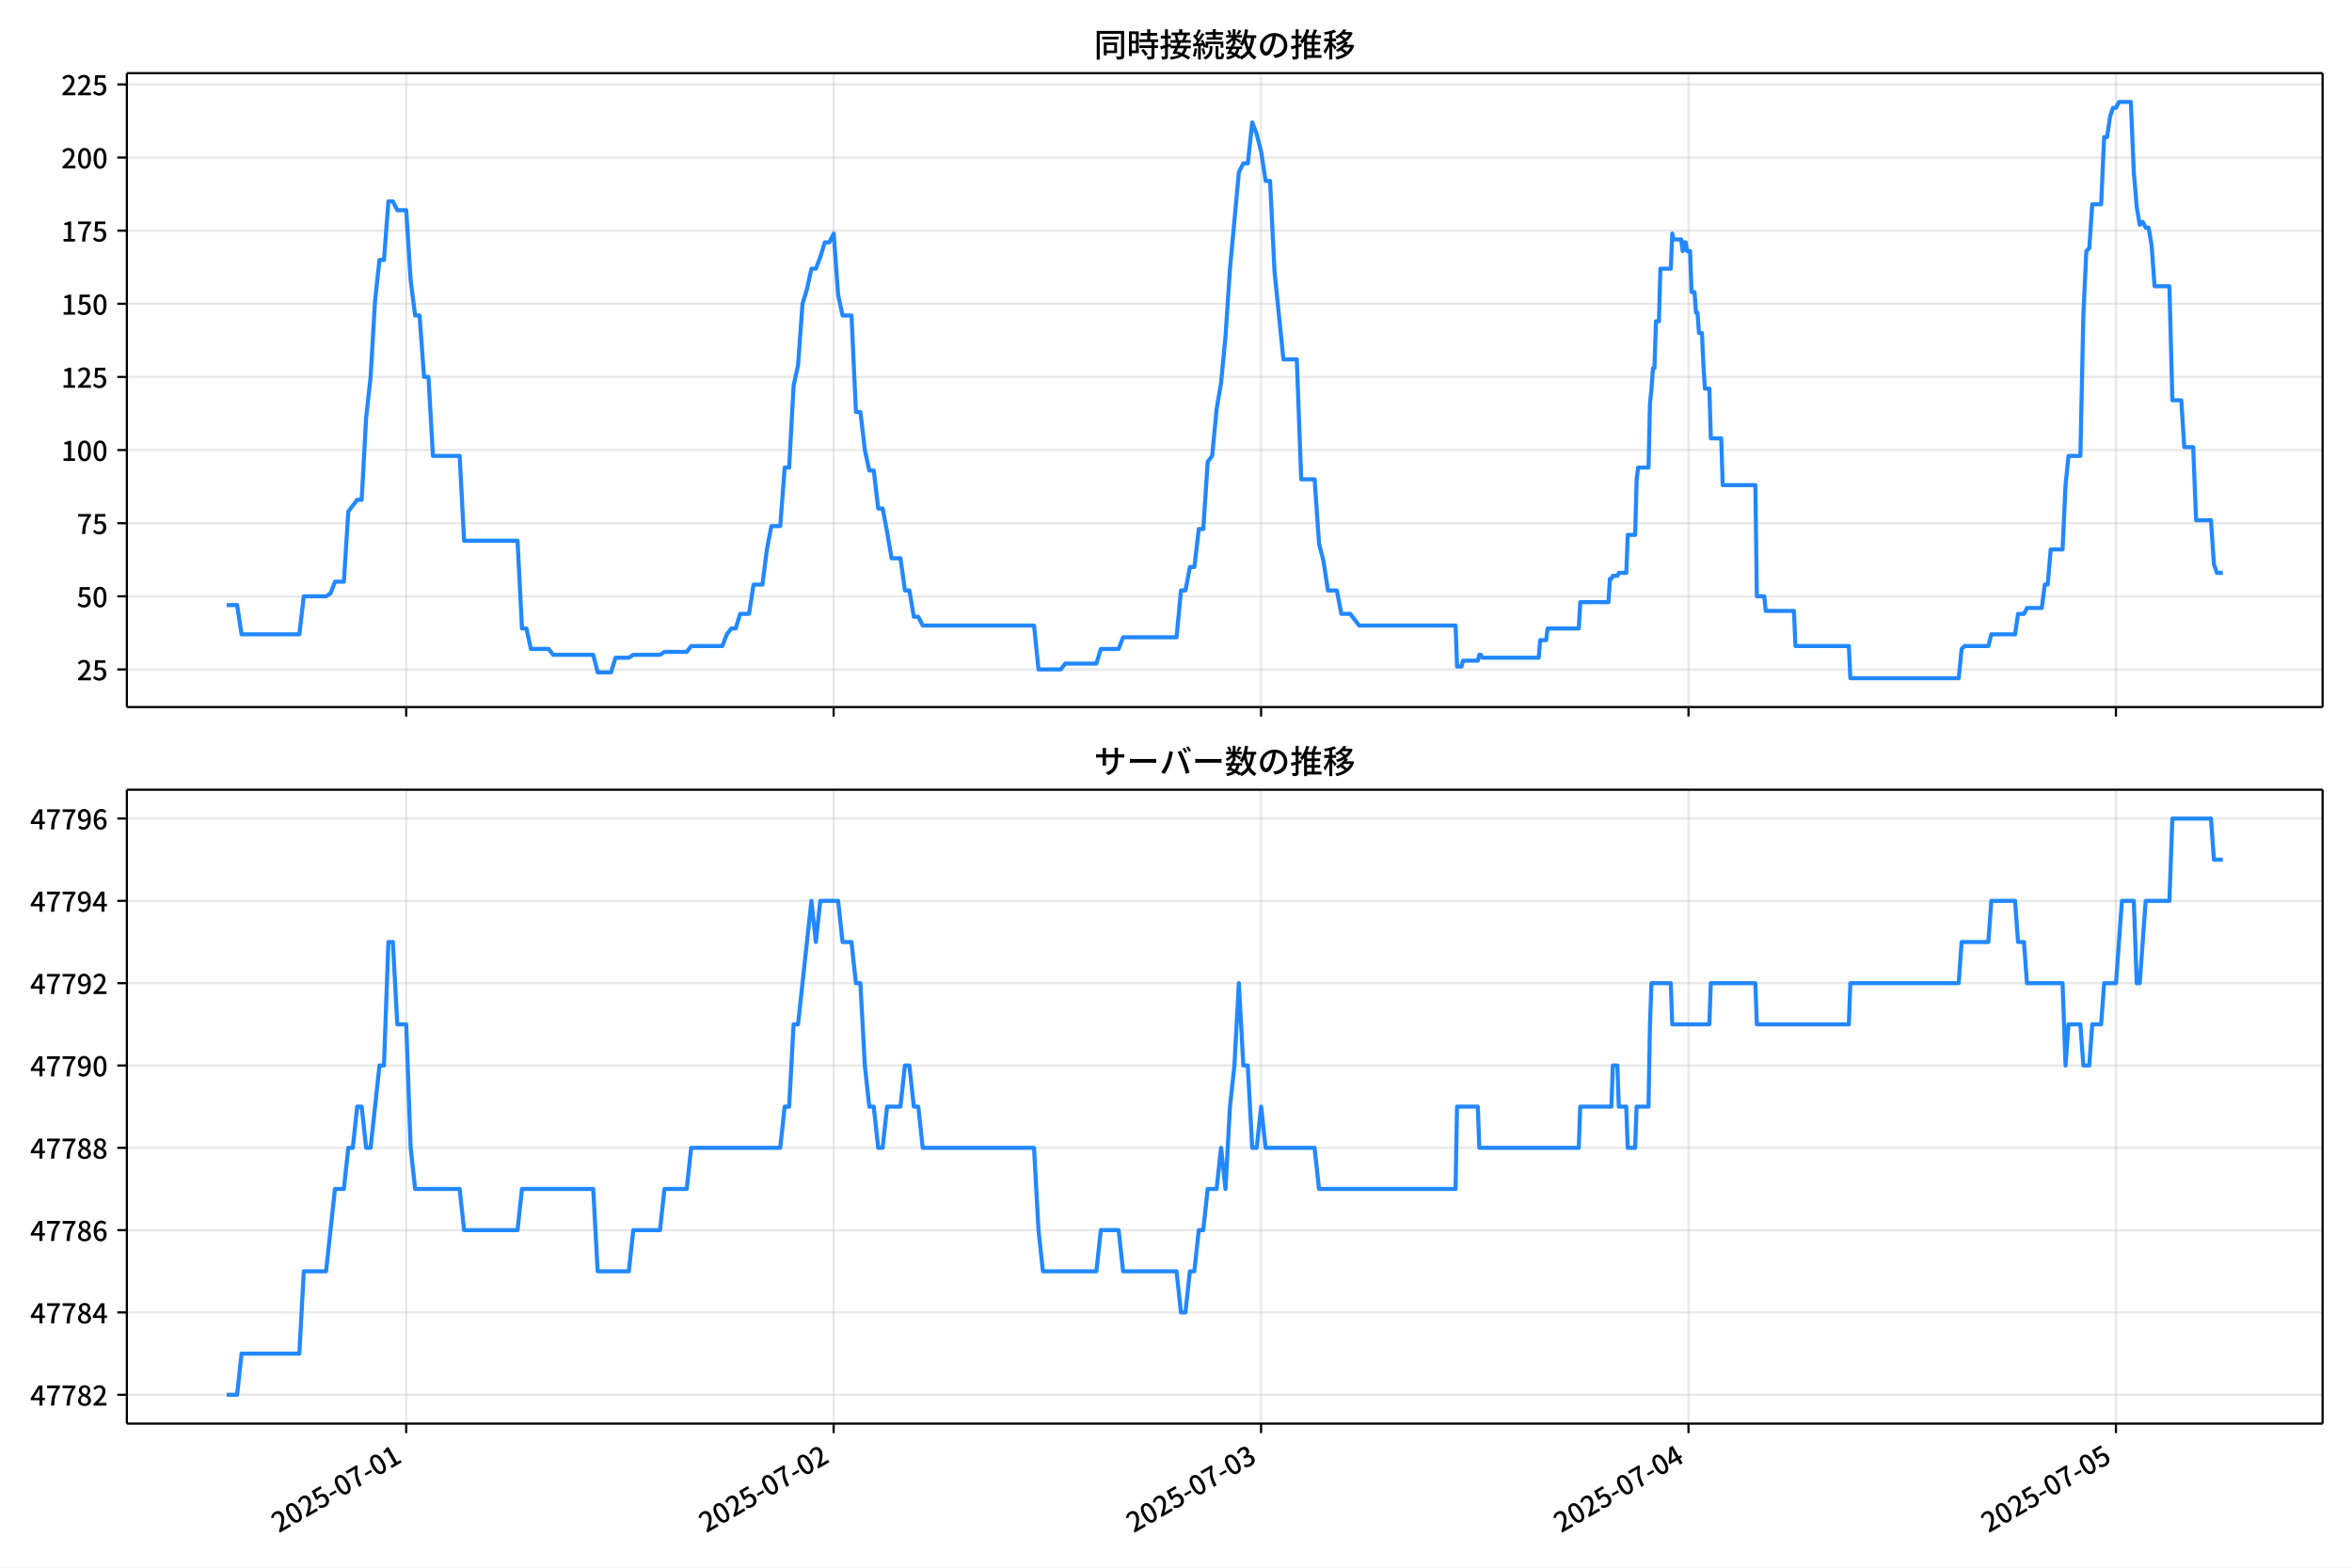
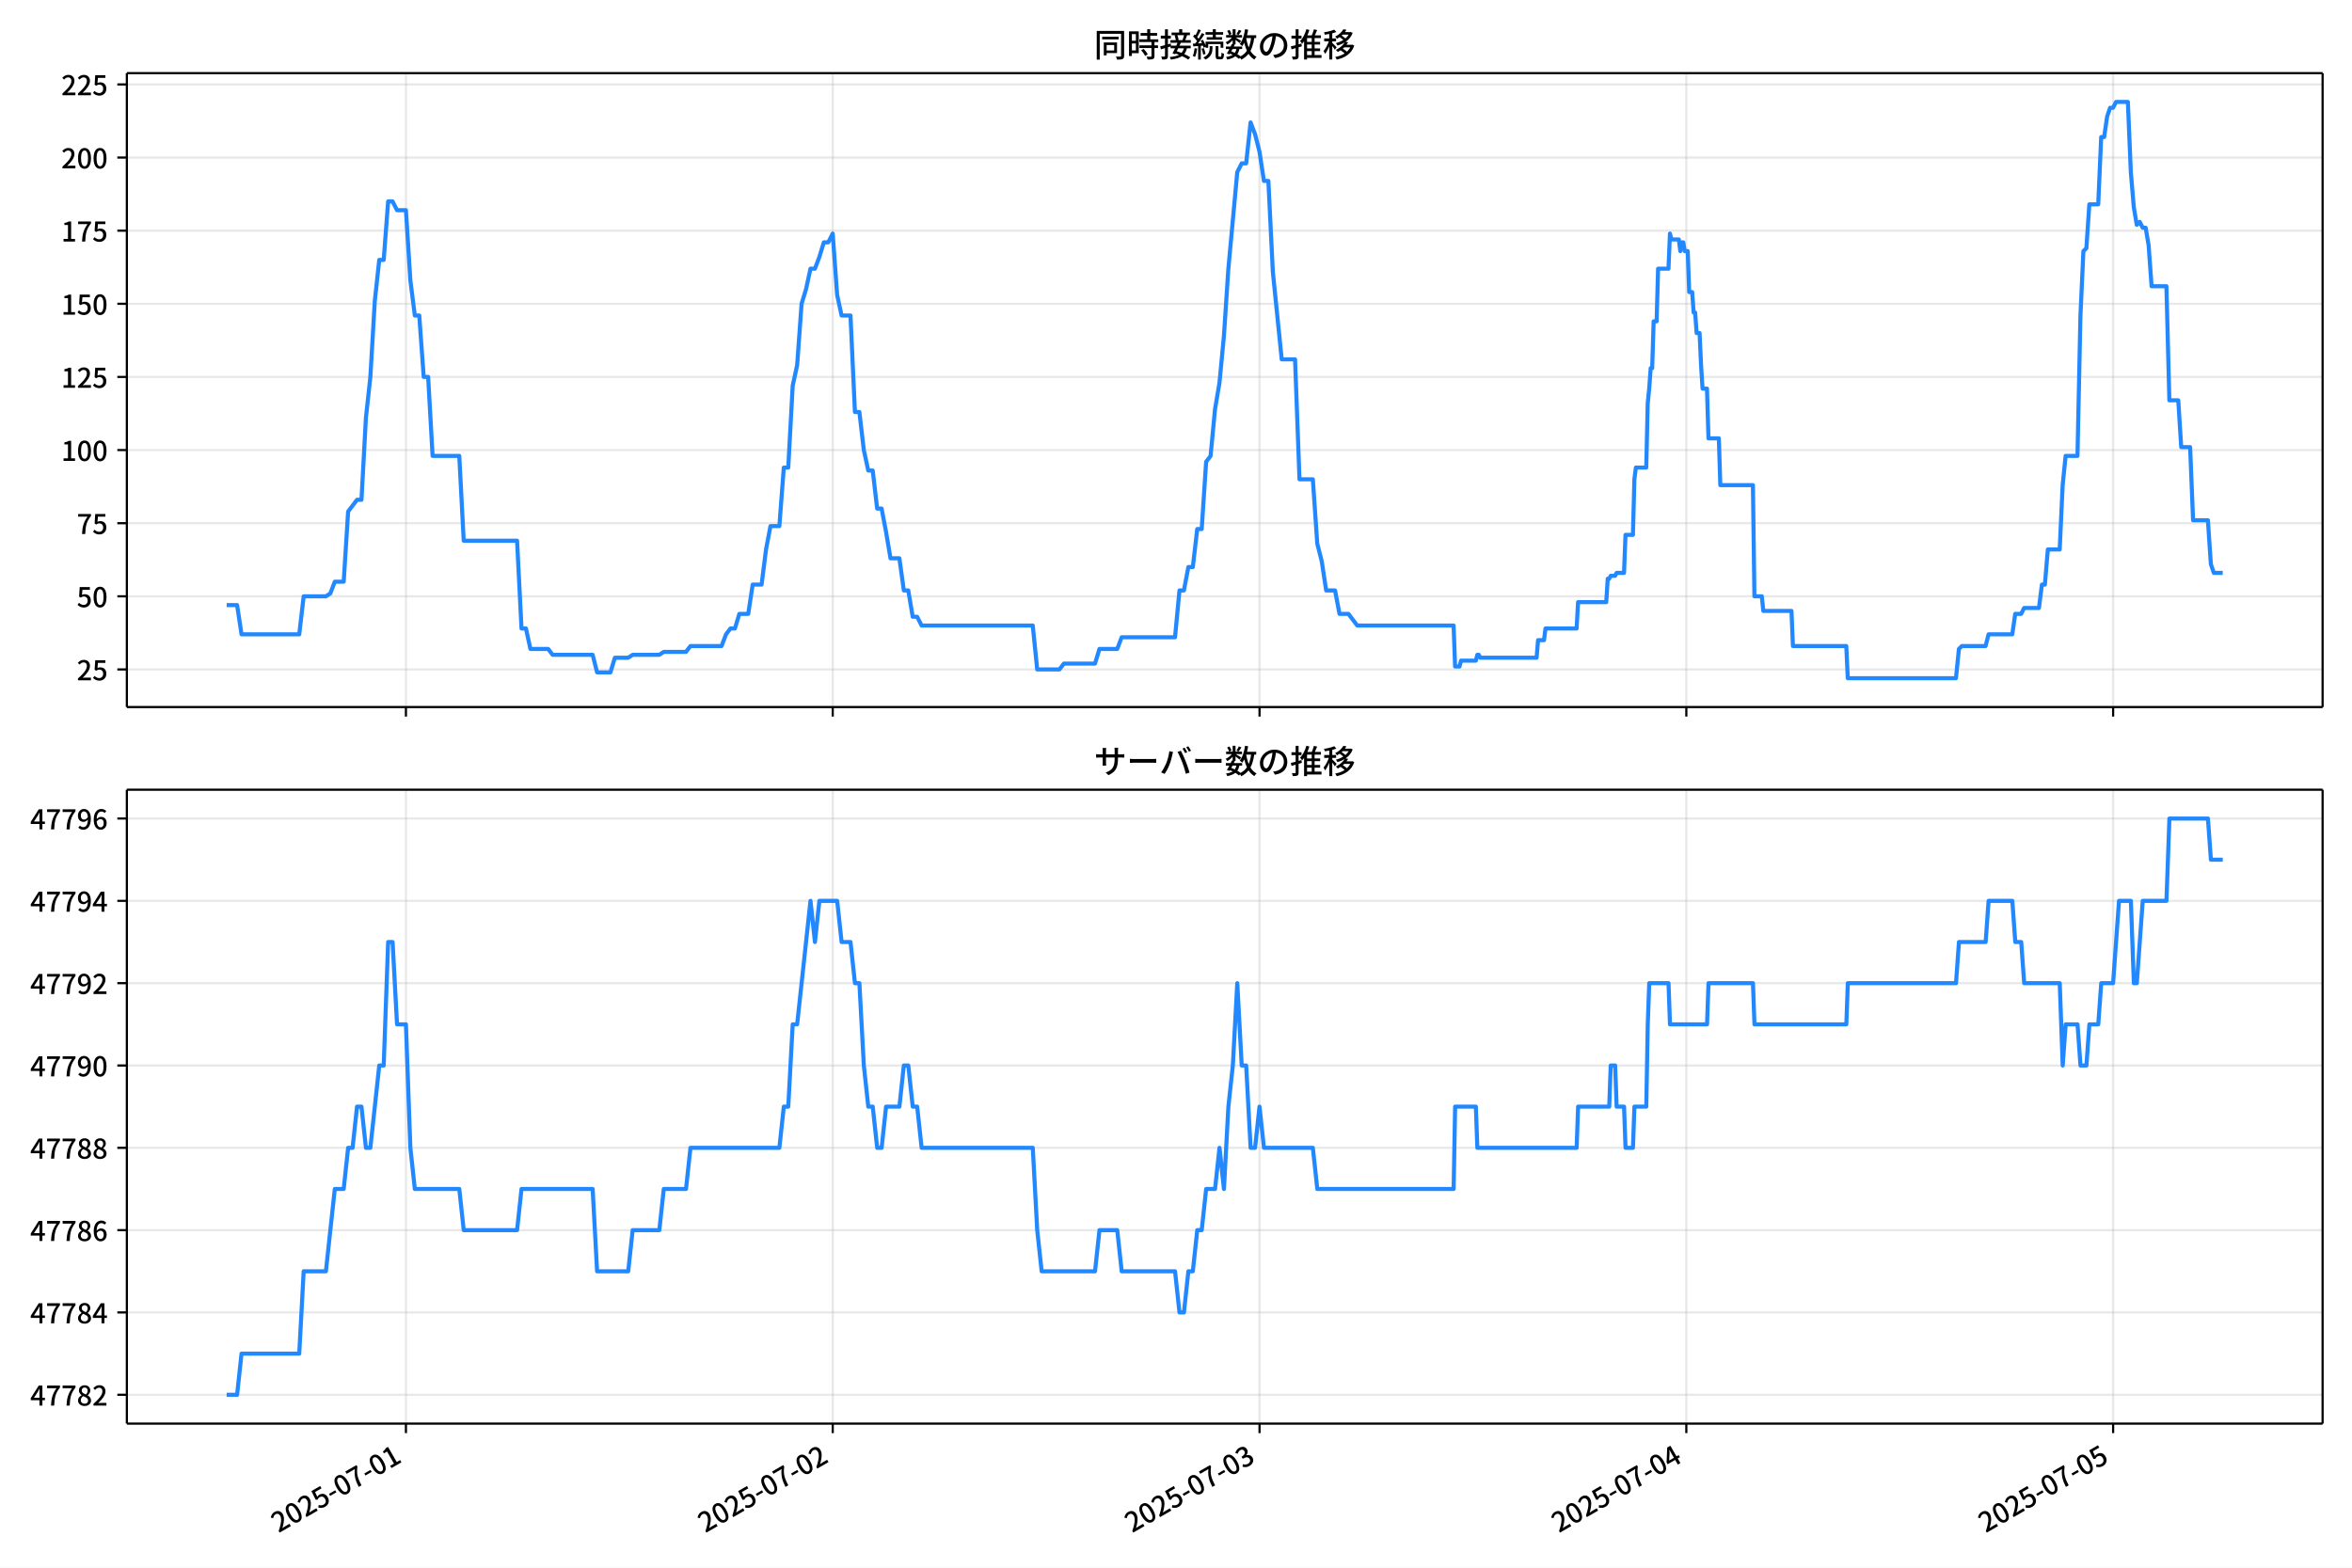
<svg xmlns="http://www.w3.org/2000/svg" xmlns:xlink="http://www.w3.org/1999/xlink" version="1.1" viewBox="0 0 864 576">
  <defs>
    <style type="text/css">*{stroke-linejoin: round; stroke-linecap: butt}</style>
  </defs>
  <g id="aa">
    <g id="ab">
      <path d="m0 576h864v-576h-864z" fill="#fff" />
    </g>
    <g id="ac">
      <g id="ad">
        <path d="m46.6 259.78h806.6v-232.9h-806.6z" fill="#fff" />
      </g>
      <g id="ae">
        <g id="af">
          <g id="ag">
-             <path d="m149.22 259.78v-232.9" clip-path="url(#e)" fill="none" stroke="#b0b0b0" stroke-linecap="square" stroke-opacity=".3" stroke-width=".8" />
+             <path d="m149.12 259.78v-232.9" clip-path="url(#e)" fill="none" stroke="#b0b0b0" stroke-linecap="square" stroke-opacity=".3" stroke-width=".8" />
          </g>
          <g id="ah">
            <defs>
              <path id="i" d="m0 0v3.5" stroke="#000" stroke-width=".8" />
            </defs>
-             <use x="149.216" y="259.778" stroke="#000000" stroke-width=".8" xlink:href="#i" />
+             <use x="149.118" y="259.778" stroke="#000000" stroke-width=".8" xlink:href="#i" />
          </g>
        </g>
        <g id="ai">
          <g id="aj">
-             <path d="m306.23 259.78v-232.9" clip-path="url(#e)" fill="none" stroke="#b0b0b0" stroke-linecap="square" stroke-opacity=".3" stroke-width=".8" />
+             <path d="m305.9 259.78v-232.9" clip-path="url(#e)" fill="none" stroke="#b0b0b0" stroke-linecap="square" stroke-opacity=".3" stroke-width=".8" />
          </g>
          <g id="ak">
-             <use x="306.233" y="259.778" stroke="#000000" stroke-width=".8" xlink:href="#i" />
+             <use x="305.902" y="259.778" stroke="#000000" stroke-width=".8" xlink:href="#i" />
          </g>
        </g>
        <g id="al">
          <g id="am">
-             <path d="m463.25 259.78v-232.9" clip-path="url(#e)" fill="none" stroke="#b0b0b0" stroke-linecap="square" stroke-opacity=".3" stroke-width=".8" />
+             <path d="m462.68 259.78v-232.9" clip-path="url(#e)" fill="none" stroke="#b0b0b0" stroke-linecap="square" stroke-opacity=".3" stroke-width=".8" />
          </g>
          <g id="an">
-             <use x="463.249" y="259.778" stroke="#000000" stroke-width=".8" xlink:href="#i" />
+             <use x="462.685" y="259.778" stroke="#000000" stroke-width=".8" xlink:href="#i" />
          </g>
        </g>
        <g id="ao">
          <g id="ap">
-             <path d="m620.27 259.78v-232.9" clip-path="url(#e)" fill="none" stroke="#b0b0b0" stroke-linecap="square" stroke-opacity=".3" stroke-width=".8" />
+             <path d="m619.47 259.78v-232.9" clip-path="url(#e)" fill="none" stroke="#b0b0b0" stroke-linecap="square" stroke-opacity=".3" stroke-width=".8" />
          </g>
          <g id="aq">
-             <use x="620.266" y="259.778" stroke="#000000" stroke-width=".8" xlink:href="#i" />
+             <use x="619.468" y="259.778" stroke="#000000" stroke-width=".8" xlink:href="#i" />
          </g>
        </g>
        <g id="ar">
          <g id="as">
-             <path d="m777.28 259.78v-232.9" clip-path="url(#e)" fill="none" stroke="#b0b0b0" stroke-linecap="square" stroke-opacity=".3" stroke-width=".8" />
+             <path d="m776.25 259.78v-232.9" clip-path="url(#e)" fill="none" stroke="#b0b0b0" stroke-linecap="square" stroke-opacity=".3" stroke-width=".8" />
          </g>
          <g id="at">
-             <use x="777.282" y="259.778" stroke="#000000" stroke-width=".8" xlink:href="#i" />
+             <use x="776.252" y="259.778" stroke="#000000" stroke-width=".8" xlink:href="#i" />
          </g>
        </g>
      </g>
      <g id="au">
        <g id="av">
          <g id="aw">
            <path d="m46.6 245.97h806.6" clip-path="url(#e)" fill="none" stroke="#b0b0b0" stroke-linecap="square" stroke-opacity=".3" stroke-width=".8" />
          </g>
          <g id="ax">
            <defs>
              <path id="d" d="m0 0h-3.5" stroke="#000" stroke-width=".8" />
            </defs>
            <use x="46.6" y="245.967" stroke="#000000" stroke-width=".8" xlink:href="#d" />
          </g>
          <g id="ay">
            <g transform="translate(28.2 249.95) scale(.1 -.1)">
              <defs>
                <path id="c" transform="scale(.015625)" d="m282 0v429q697 621 1164 1136 468 515 701 956 234 442 234 826 0 256-87 451-86 196-262 301-176 106-445 106-275 0-506-151-230-150-422-368l-416 410q301 333 637 518 336 186 803 186 429 0 749-176t496-493 176-745q0-455-224-919t-615-935q-390-470-889-950 186 20 394 36t374 16h1184v-634h-3046z" />
                <path id="g" transform="scale(.015625)" d="m1715-90q-365 0-653 90t-506 237q-217 147-383 307l352 480q134-134 294-246t361-183q202-70 452-70 262 0 473 118 212 119 333 346 122 227 122 541 0 460-247 716-246 256-649 256-224 0-384-64t-365-198l-365 237 141 2240h2387v-627h-1747l-109-1204q154 77 307 118 154 42 340 42 397 0 723-160t518-490q192-329 192-847 0-519-224-887t-586-560q-361-192-777-192z" />
              </defs>
              <use xlink:href="#c" />
              <use transform="translate(57)" xlink:href="#g" />
            </g>
          </g>
        </g>
        <g id="az">
          <g id="ba">
            <path d="m46.6 219.1h806.6" clip-path="url(#e)" fill="none" stroke="#b0b0b0" stroke-linecap="square" stroke-opacity=".3" stroke-width=".8" />
          </g>
          <g id="bb">
            <use x="46.6" y="219.099" stroke="#000000" stroke-width=".8" xlink:href="#d" />
          </g>
          <g id="bc">
            <g transform="translate(28.2 223.08) scale(.1 -.1)">
              <defs>
                <path id="b" transform="scale(.015625)" d="m1830-90q-460 0-806 275-346 276-535 823-188 547-188 1366 0 820 188 1357 189 538 535 803 346 266 806 266 461 0 800-269 340-269 528-803 189-534 189-1354 0-819-189-1366-188-547-528-823-339-275-800-275zm0 589q237 0 422 185 186 186 288 599 103 413 103 1091 0 679-103 1082-102 403-288 582-185 180-422 180-236 0-422-180-186-179-292-582-105-403-105-1082 0-678 105-1091 106-413 292-599 186-185 422-185z" />
              </defs>
              <use xlink:href="#g" />
              <use transform="translate(57)" xlink:href="#b" />
            </g>
          </g>
        </g>
        <g id="bd">
          <g id="be">
            <path d="m46.6 192.23h806.6" clip-path="url(#e)" fill="none" stroke="#b0b0b0" stroke-linecap="square" stroke-opacity=".3" stroke-width=".8" />
          </g>
          <g id="bf">
            <use x="46.6" y="192.23" stroke="#000000" stroke-width=".8" xlink:href="#d" />
          </g>
          <g id="bg">
            <g transform="translate(28.2 196.22) scale(.1 -.1)">
              <defs>
                <path id="a" transform="scale(.015625)" d="m1235 0q32 646 109 1187t224 1024 384 941 576 938h-2208v627h3027v-455q-409-512-665-989-256-476-397-969t-205-1053-90-1251h-755z" />
              </defs>
              <use xlink:href="#a" />
              <use transform="translate(57)" xlink:href="#g" />
            </g>
          </g>
        </g>
        <g id="bh">
          <g id="bi">
            <path d="m46.6 165.36h806.6" clip-path="url(#e)" fill="none" stroke="#b0b0b0" stroke-linecap="square" stroke-opacity=".3" stroke-width=".8" />
          </g>
          <g id="bj">
            <use x="46.6" y="165.361" stroke="#000000" stroke-width=".8" xlink:href="#d" />
          </g>
          <g id="bk">
            <g transform="translate(22.5 169.35) scale(.1 -.1)">
              <defs>
                <path id="l" transform="scale(.015625)" d="m544 0v608h1037v3277h-845v467q333 58 579 147 247 90 451 218h557v-4109h915v-608h-2694z" />
              </defs>
              <use xlink:href="#l" />
              <use transform="translate(57)" xlink:href="#b" />
              <use transform="translate(114)" xlink:href="#b" />
            </g>
          </g>
        </g>
        <g id="bl">
          <g id="bm">
            <path d="m46.6 138.49h806.6" clip-path="url(#e)" fill="none" stroke="#b0b0b0" stroke-linecap="square" stroke-opacity=".3" stroke-width=".8" />
          </g>
          <g id="bn">
            <use x="46.6" y="138.493" stroke="#000000" stroke-width=".8" xlink:href="#d" />
          </g>
          <g id="bo">
            <g transform="translate(22.5 142.48) scale(.1 -.1)">
              <use xlink:href="#l" />
              <use transform="translate(57)" xlink:href="#c" />
              <use transform="translate(114)" xlink:href="#g" />
            </g>
          </g>
        </g>
        <g id="bp">
          <g id="bq">
            <path d="m46.6 111.62h806.6" clip-path="url(#e)" fill="none" stroke="#b0b0b0" stroke-linecap="square" stroke-opacity=".3" stroke-width=".8" />
          </g>
          <g id="br">
            <use x="46.6" y="111.624" stroke="#000000" stroke-width=".8" xlink:href="#d" />
          </g>
          <g id="bs">
            <g transform="translate(22.5 115.61) scale(.1 -.1)">
              <use xlink:href="#l" />
              <use transform="translate(57)" xlink:href="#g" />
              <use transform="translate(114)" xlink:href="#b" />
            </g>
          </g>
        </g>
        <g id="bt">
          <g id="bu">
            <path d="m46.6 84.755h806.6" clip-path="url(#e)" fill="none" stroke="#b0b0b0" stroke-linecap="square" stroke-opacity=".3" stroke-width=".8" />
          </g>
          <g id="bv">
            <use x="46.6" y="84.755" stroke="#000000" stroke-width=".8" xlink:href="#d" />
          </g>
          <g id="bw">
            <g transform="translate(22.5 88.74) scale(.1 -.1)">
              <use xlink:href="#l" />
              <use transform="translate(57)" xlink:href="#a" />
              <use transform="translate(114)" xlink:href="#g" />
            </g>
          </g>
        </g>
        <g id="bx">
          <g id="by">
            <path d="m46.6 57.886h806.6" clip-path="url(#e)" fill="none" stroke="#b0b0b0" stroke-linecap="square" stroke-opacity=".3" stroke-width=".8" />
          </g>
          <g id="bz">
            <use x="46.6" y="57.886" stroke="#000000" stroke-width=".8" xlink:href="#d" />
          </g>
          <g id="ca">
            <g transform="translate(22.5 61.872) scale(.1 -.1)">
              <use xlink:href="#c" />
              <use transform="translate(57)" xlink:href="#b" />
              <use transform="translate(114)" xlink:href="#b" />
            </g>
          </g>
        </g>
        <g id="cb">
          <g id="cc">
            <path d="m46.6 31.018h806.6" clip-path="url(#e)" fill="none" stroke="#b0b0b0" stroke-linecap="square" stroke-opacity=".3" stroke-width=".8" />
          </g>
          <g id="cd">
            <use x="46.6" y="31.018" stroke="#000000" stroke-width=".8" xlink:href="#d" />
          </g>
          <g id="ce">
            <g transform="translate(22.5 35.003) scale(.1 -.1)">
              <use xlink:href="#c" />
              <use transform="translate(57)" xlink:href="#c" />
              <use transform="translate(114)" xlink:href="#g" />
            </g>
          </g>
        </g>
      </g>
      <g id="cf">
-         <path d="m83.264 222.32h3.84l1.632 10.747h21.226l1.636-13.972h8.178l1.636-1.075 1.636-4.299h3.271l1.636-25.794 3.271-4.299h1.636l1.636-30.093 1.636-15.046 1.636-27.943 1.636-15.046h1.636l1.636-21.495h1.636l1.636 3.224h3.271l1.636 25.794 1.636 12.897h1.636l1.636 22.57h1.636l1.636 29.018h9.813l1.636 31.168h19.627l1.636 32.242h1.636l1.636 7.523h6.542l1.636 2.15h14.72l1.636 6.449h4.907l1.636-5.374h4.907l1.636-1.075h9.813l1.636-1.075h8.178l1.636-2.15h11.449l1.636-4.299 1.636-2.15h1.636l1.636-5.374h3.271l1.636-10.747h3.271l1.636-12.897 1.636-8.598h3.271l1.636-21.495h1.636l1.636-30.093 1.636-7.523 1.636-22.57 1.636-5.374 1.636-7.523h1.636l1.636-4.299 1.636-5.374h1.636l1.636-3.224 1.636 22.57 1.636 7.523h3.271l1.636 35.467h1.636l1.636 13.972 1.636 7.523h1.636l1.636 13.972h1.636l1.636 8.598 1.636 9.673h3.271l1.636 11.822h1.636l1.636 9.673h1.636l1.636 3.224h40.89l1.636 16.121h8.178l1.636-2.15h11.449l1.636-5.374h6.542l1.636-4.299h19.627l1.636-17.196h1.636l1.636-8.598h1.636l1.636-13.972h1.636l1.636-24.719 1.636-2.15 1.636-17.196 1.636-9.673 1.636-17.196 1.636-24.719 3.271-35.467 1.636-3.224h1.636l1.636-15.046 1.636 4.299 1.636 6.449 1.636 10.747h1.636l1.636 33.317 3.271 32.242h4.907l1.636 44.065h4.907l1.636 23.644 1.636 6.449 1.636 10.747h3.271l1.636 8.598h3.271l3.271 4.299h35.438l.545 15.046h1.636l.545-2.15h5.452l.545-2.15h.545l.545 1.075h20.717l.545-6.449h2.181l.545-4.299h11.449l.545-9.673h10.359l.545-8.598h.545l.545-1.075h1.636l.545-1.075h2.726l.545-13.972h2.726l.545-20.42.545-4.299h3.816l.545-23.644.545-5.374.545-7.523h.545l.545-17.196h1.09l.545-19.345h3.816l.545-12.897.545 2.15h2.726l.545 4.299.545-3.224h.545l.545 3.224h1.09l.545 15.046h1.09l.545 7.523h.545l.545 7.523h1.09l.545 11.822.545 8.598h1.636l.545 18.271h3.816l.545 17.196h11.994l.545 40.84h2.726l.545 5.374h10.359l.545 12.897h19.627l.545 11.822h39.799l1.09-10.747 1.09-1.075h8.723l1.09-4.299h8.723l1.09-7.523h2.181l1.09-2.15h5.452l1.09-8.598h1.09l1.09-12.897h4.362l1.09-23.644 1.09-10.747h4.362l1.09-51.588 1.09-23.644 1.09-1.075 1.09-16.121h3.271l1.09-24.719h1.09l1.09-7.523 1.09-3.224h1.09l1.09-2.15h4.362l1.09 25.794 1.09 12.897 1.09 6.449 1.09-1.075 1.09 2.15h1.09l1.09 6.449 1.09 15.046h5.452l1.09 41.915h3.271l1.09 17.196h3.271l1.09 26.869h5.452l1.09 16.121 1.09 3.224h2.181v0" clip-path="url(#e)" fill="none" stroke="#28f" stroke-linecap="square" stroke-width="1.5" />
+         <path d="m83.264 222.32h3.834l1.629 10.747h21.195l1.633-13.972h8.166l1.633-1.075 1.633-4.299h3.266l1.633-25.794 3.266-4.299h1.633l1.633-30.093 1.633-15.046 1.633-27.943 1.633-15.046h1.633l1.633-21.495h1.633l1.633 3.224h3.266l1.633 25.794 1.633 12.897h1.633l1.633 22.57h1.633l1.633 29.018h9.799l1.633 31.168h19.598l1.633 32.242h1.633l1.633 7.523h6.533l1.633 2.15h14.698l1.633 6.449h4.899l1.633-5.374h4.899l1.633-1.075h9.799l1.633-1.075h8.166l1.633-2.15h11.432l1.633-4.299 1.633-2.15h1.633l1.633-5.374h3.266l1.633-10.747h3.266l1.633-12.897 1.633-8.598h3.266l1.633-21.495h1.633l1.633-30.093 1.633-7.523 1.633-22.57 1.633-5.374 1.633-7.523h1.633l1.633-4.299 1.633-5.374h1.633l1.633-3.224 1.633 22.57 1.633 7.523h3.266l1.633 35.467h1.633l1.633 13.972 1.633 7.523h1.633l1.633 13.972h1.633l1.633 8.598 1.633 9.673h3.266l1.633 11.822h1.633l1.633 9.673h1.633l1.633 3.224h40.829l1.633 16.121h8.166l1.633-2.15h11.432l1.633-5.374h6.533l1.633-4.299h19.598l1.633-17.196h1.633l1.633-8.598h1.633l1.633-13.972h1.633l1.633-24.719 1.633-2.15 1.633-17.196 1.633-9.673 1.633-17.196 1.633-24.719 3.266-35.467 1.633-3.224h1.633l1.633-15.046 1.633 4.299 1.633 6.449 1.633 10.747h1.633l1.633 33.317 3.266 32.242h4.899l1.633 44.065h4.899l1.633 23.644 1.633 6.449 1.633 10.747h3.266l1.633 8.598h3.266l3.266 4.299h35.385l.544 15.046h1.633l.544-2.15h5.444l.544-2.15h.544l.544 1.075h20.687l.544-6.449h2.178l.544-4.299h11.432l.544-9.673h10.343l.544-8.598h.544l.544-1.075h1.633l.544-1.075h2.722l.544-13.972h2.722l.544-20.42.544-4.299h3.811l.544-23.644.544-5.374.544-7.523h.544l.544-17.196h1.089l.544-19.345h3.811l.544-12.897.544 2.15h2.722l.544 4.299.544-3.224h.544l.544 3.224h1.089l.544 15.046h1.089l.544 7.523h.544l.544 7.523h1.089l.544 11.822.544 8.598h1.633l.544 18.271h3.811l.544 17.196h11.977l.544 40.84h2.722l.544 5.374h10.343l.544 12.897h19.598l.544 11.822h39.74l1.089-10.747 1.089-1.075h8.71l1.089-4.299h8.71l1.089-7.523h2.178l1.089-2.15h5.444l1.089-8.598h1.089l1.089-12.897h4.355l1.089-23.644 1.089-10.747h4.355l1.089-51.588 1.089-23.644 1.089-1.075 1.089-16.121h3.266l1.089-24.719h1.089l1.089-7.523 1.089-3.224h1.089l1.089-2.15h4.355l1.089 25.794 1.089 12.897 1.089 6.449 1.089-1.075 1.089 2.15h1.089l1.089 6.449 1.089 15.046h5.444l1.089 41.915h3.266l1.089 17.196h3.266l1.089 26.869h5.444l1.089 16.121 1.089 3.224h3.266v0" clip-path="url(#e)" fill="none" stroke="#28f" stroke-linecap="square" stroke-width="1.5" />
      </g>
      <g id="cg">
        <path d="m46.6 259.78v-232.9" fill="none" stroke="#000" stroke-linecap="square" stroke-width=".8" />
      </g>
      <g id="ch">
        <path d="m853.2 259.78v-232.9" fill="none" stroke="#000" stroke-linecap="square" stroke-width=".8" />
      </g>
      <g id="ci">
        <path d="m46.6 259.78h806.6" fill="none" stroke="#000" stroke-linecap="square" stroke-width=".8" />
      </g>
      <g id="cj">
        <path d="m46.6 26.88h806.6" fill="none" stroke="#000" stroke-linecap="square" stroke-width=".8" />
      </g>
      <g id="ck">
        <g transform="translate(401.9 20.88) scale(.12 -.12)">
          <defs>
            <path id="w" transform="scale(.015625)" d="m1587 3936h3232v-518h-3232v518zm320-1114h557v-2534h-557v2534zm301 0h2291v-2086h-2291v512h1734v1069h-1734v505zm-1683 2260h5113v-570h-4524v-5056h-589v5626zm4768 0h595v-4896q0-250-67-397t-227-218q-160-77-426-96t-675-19q-13 83-45 192t-77 218q-45 108-89 185 281-13 527-13 247 0 330 0 83 7 118 42 36 35 36 112v4890z" />
            <path id="u" transform="scale(.015625)" d="m2714 4672h3238v-525h-3238v525zm-244-1235h3712v-538h-3712v538zm20-1184h3635v-531h-3635v531zm1523 3155h595v-2310h-595v2310zm832-2451h589v-2823q0-230-61-364-61-135-227-199-167-70-423-86t-633-16q-20 121-78 285-57 163-121 284 275-6 509-9t310-3q77 6 106 28 29 23 29 93v2810zm-2023-1677 487 282q153-160 313-352t294-381q135-189 206-343l-519-313q-64 153-189 348-124 196-278 394-154 199-314 365zm-2086 3718h1619v-4281h-1619v544h1056v3187h-1056v550zm32-1843h1293v-537h-1293v537zm-320 1843h563v-4832h-563v4832z" />
            <path id="v" transform="scale(.015625)" d="m3866 5408h614v-870h-614v870zm-1479-653h3597v-518h-3597v518zm-230-1485h4e3v-518h-4e3v518zm825 922 519 102q64-160 121-342 58-182 96-352 39-170 45-304l-544-128q-6 134-42 313-35 180-83 365-48 186-112 346zm1856 109 589-71q-96-275-202-557-105-281-195-486l-518 77q58 147 122 329 64 183 118 372t86 336zm-2643-2106h3943v-518h-3943v518zm1408 685 602-115q-167-371-362-784t-390-797-362-685l-525 179q160 288 346 666t368 784 323 752zm-659-2157 358 403q352-102 733-240 381-137 752-304 371-166 697-336 327-169 558-329l-384-461q-218 160-532 336-313 176-685 345-371 170-755 323-384 154-742 263zm1894 1114 583-71q-122-550-353-944-230-393-604-662t-922-435q-547-167-1296-269-25 128-93 269-67 141-137 230 678 64 1168 192t819 349q330 221 531 550 202 330 304 791zm-4684 217q396 90 953 240 557 151 1120 311l77-544q-525-154-1053-311-528-156-963-284l-134 588zm121 2093h1965v-563h-1965v563zm819 1248h576v-5229q0-236-51-374t-192-208q-141-77-355-99-214-23-541-16-13 115-64 288t-109 294q205-6 381-6t234 0q64 0 92 28 29 29 29 93v5229z" />
            <path id="t" transform="scale(.015625)" d="m4058 5408h595v-1798h-595v1798zm-1415-563h3443v-499h-3443v499zm231-992h3008v-499h-3008v499zm-224-877h3475v-1203h-531v729h-2432v-729h-512v1203zm1964-877h551v-1881q0-122 22-157 23-35 106-35 25 0 92 0 68 0 135 0t99 0q51 0 83 54t45 224 19 515q90-70 234-131t259-93q-19-429-83-662-64-234-183-326-118-93-316-93-39 0-103 0t-134 0-138 0q-67 0-99 0-237 0-365 64t-176 218q-48 153-48 422v1881zm-1164-6h550v-455q0-243-48-528-48-284-186-579-137-294-409-572-272-279-727-503-70 90-192 208-121 118-230 195 416 205 665 438 250 234 371 474 122 240 164 467 42 228 42 413v442zm-2240 3309 524-192q-121-244-259-503-137-259-275-496t-259-416l-410 173q122 186 246 438 125 253 240 515 116 263 193 481zm716-743 500-230q-224-359-496-756-272-396-548-764-275-368-518-650l-358 205q179 211 377 483 199 272 387 569 189 298 358 592 170 295 298 551zm-1721-665 307 403q166-154 339-340 173-185 320-364t224-327l-326-460q-77 160-218 348-141 189-314 384-172 196-332 356zm1485-832 435 179q128-211 249-458 122-246 215-474 93-227 137-412l-473-211q-32 185-119 422-86 237-201 486-115 250-243 468zm-1530-583q422 26 998 54 576 29 1184 68l7-499q-570-45-1127-84-556-38-992-70l-70 531zm1702-992 436 135q121-276 214-596t118-556l-454-148q-26 237-112 563-86 327-202 602zm-1363 109 499-83q-57-455-163-897-105-441-253-748-51 32-134 73-83 42-170 83-86 42-144 62 148 294 234 697t131 813zm691 627h525v-2861h-525v2861z" />
            <path id="o" transform="scale(.015625)" d="m224 2022h3187v-499h-3187v499zm51 2247h3111v-487h-3111v487zm1127-1735 563-121q-154-320-333-672t-352-679q-173-326-326-582l-532 173q148 243 324 566t345 669q170 346 311 646zm934-832 563-64q-89-480-262-838t-461-614-701-432-976-298q-25 128-99 269t-157 237q659 102 1085 303 426 202 666 554t342 883zm422 3597 519-211q-147-218-298-436-150-217-278-377l-403 186q121 173 252 413 132 240 208 425zm-1203 109h563v-2957h-563v2957zm-1075-320 448 186q134-192 246-420 112-227 157-393l-467-211q-38 172-147 406t-237 432zm1094-1050 397-236q-160-263-400-529-240-265-519-489-278-224-553-378-51 103-141 237-89 135-179 218 269 109 534 294 266 186 493 416 228 231 368 467zm487-204q83-45 246-145 163-99 352-211t346-211 221-150l-327-423q-83 77-230 198-147 122-317 253-170 132-327 250-156 119-259 189l295 250zm1798 396h2311v-556h-2311v556zm115 1178 615-90q-103-640-263-1235t-384-1101q-224-505-512-889-44 57-134 134t-186 157-166 125q275 339 473 796 199 458 340 995 141 538 217 1108zm1223-1510 614-58q-147-1101-445-1940-297-838-813-1443-515-604-1321-1014-26 71-90 177-64 105-134 208-70 102-128 159 742 346 1212 880 471 535 730 1290 260 755 375 1741zm-1005-135q134-851 387-1597 253-745 659-1305 407-560 1002-874-70-57-154-150-83-93-154-189-70-96-121-179-633 371-1056 988-422 618-688 1434-265 816-425 1783l550 89zm-3309-3065 327 416q377-148 754-330 378-182 701-378 324-195 548-368l-416-435q-211 179-519 378-307 198-666 383-358 186-729 334z" />
            <path id="s" transform="scale(.015625)" d="m3686 4378q-64-493-163-1041-99-547-265-1084-192-653-432-1104t-522-688-595-237q-320 0-596 221-275 221-448 621-172 400-172 931 0 537 220 1017 221 480 611 851 391 372 909 583 519 211 1121 211 576 0 1040-186 464-185 793-515 330-329 502-771 173-441 173-941 0-672-278-1194-278-521-816-851-538-329-1318-444l-378 601q166 20 307 42t263 48q307 70 585 217 279 148 496 375 218 227 342 534 125 308 125 692t-122 713q-121 330-358 573-236 243-582 380-346 138-781 138-525 0-935-186-409-185-694-489-284-304-432-656-147-352-147-678 0-365 89-605 90-240 224-355 135-115 276-115t288 144 297 457q151 314 298 800 147 461 246 982 100 522 145 1021l684-12z" />
            <path id="p" transform="scale(.015625)" d="m2995 2925h2893v-519h-2893v519zm0-1280h2893v-519h-2893v519zm-64-1299h3232v-557h-3232v557zm1312 3577h563v-3763h-563v3763zm429 1466 634-141q-154-390-340-794-185-403-339-684l-512 140q103 199 208 458 106 259 195 528 90 269 154 493zm-1472 25 582-147q-153-518-371-1018-217-499-483-931t-573-758q-38 64-109 160-70 96-147 198-77 103-141 160 416 416 733 1034t509 1302zm128-1203h2720v-537h-2720v-4205h-582v4422l313 320h269zm-3174-2157q396 90 953 240 557 151 1120 311l77-544q-525-154-1053-311-528-156-963-284l-134 588zm121 2093h1965v-563h-1965v563zm819 1248h576v-5229q0-236-51-374t-192-208q-141-77-355-99-214-23-541-16-13 115-64 288t-109 294q205-6 381-6t234 0q64 0 92 28 29 29 29 93v5229z" />
            <path id="n" transform="scale(.015625)" d="m4051 5402 595-109q-281-493-729-941t-1107-806q-39 64-106 144t-141 153q-73 74-137 119 608 288 1011 678t614 762zm-77-557h1511v-493h-1863l352 493zm1293 0h109l109 25 384-179q-192-505-496-905t-695-701q-390-301-845-519-454-217-947-358-44 109-137 253t-176 227q448 109 867 294 419 186 777 445 359 259 631 592t419 730v96zm-1990-954 377 307q167-96 336-218 170-121 320-249 151-128 247-237l-397-332q-90 108-237 236t-317 259q-169 132-329 234zm1107-934 595-109q-307-538-803-1031-496-492-1232-876-38 64-102 144t-138 156q-74 77-138 116 455 217 807 483t604 554q253 288 407 563zm-90-589h1460v-506h-1818l358 506zm1268 0h121l109 26 384-167q-192-614-531-1075t-787-794q-448-332-983-553-534-221-1129-355-45 115-132 269-86 153-176 249 551 96 1043 285 493 189 903 473 410 285 714 669t464 883v90zm-2132-1056 410 339q186-102 384-237 198-134 371-275t282-269l-435-371q-103 128-270 272-166 144-361 288t-381 253zm-2150 3533h589v-5376h-589v5376zm-992-1242h2336v-569h-2336v569zm1024-224 365-160q-96-339-231-707-134-368-291-727-157-358-336-672-179-313-365-537-44 128-134 291t-160 272q173 192 339 457 167 266 323 570 157 304 282 618t208 595zm941 1946 416-467q-314-122-695-221-380-99-784-173-403-74-780-131-20 102-71 236-51 135-102 231 358 58 732 138 375 80 711 179t573 208zm-397-2579q58-45 179-170 122-125 266-266 144-140 259-265t160-183l-352-473q-58 102-157 255-99 154-218 317-118 164-227 311-108 147-185 237l275 237z" />
          </defs>
          <use xlink:href="#w" />
          <use transform="translate(100)" xlink:href="#u" />
          <use transform="translate(200)" xlink:href="#v" />
          <use transform="translate(300)" xlink:href="#t" />
          <use transform="translate(400)" xlink:href="#o" />
          <use transform="translate(500)" xlink:href="#s" />
          <use transform="translate(600)" xlink:href="#p" />
          <use transform="translate(700)" xlink:href="#n" />
        </g>
      </g>
    </g>
    <g id="cl">
      <g id="cm">
        <path d="m46.6 523.06h806.6v-232.9h-806.6z" fill="#fff" />
      </g>
      <g id="cn">
        <g id="co">
          <g id="cp">
-             <path d="m149.22 523.06v-232.9" clip-path="url(#f)" fill="none" stroke="#b0b0b0" stroke-linecap="square" stroke-opacity=".3" stroke-width=".8" />
+             <path d="m149.12 523.06v-232.9" clip-path="url(#f)" fill="none" stroke="#b0b0b0" stroke-linecap="square" stroke-opacity=".3" stroke-width=".8" />
          </g>
          <g id="cq">
-             <use x="149.216" y="523.055" stroke="#000000" stroke-width=".8" xlink:href="#i" />
+             <use x="149.118" y="523.055" stroke="#000000" stroke-width=".8" xlink:href="#i" />
          </g>
          <g id="cr">
-             <g transform="translate(102.43 563.33) rotate(-30) scale(.1 -.1)">
+             <g transform="translate(102.33 563.33) rotate(-30) scale(.1 -.1)">
              <defs>
                <path id="j" transform="scale(.015625)" d="m301 1536v544h1689v-544h-1689z" />
              </defs>
              <use xlink:href="#c" />
              <use transform="translate(57)" xlink:href="#b" />
              <use transform="translate(114)" xlink:href="#c" />
              <use transform="translate(171)" xlink:href="#g" />
              <use transform="translate(228)" xlink:href="#j" />
              <use transform="translate(263.7)" xlink:href="#b" />
              <use transform="translate(320.7)" xlink:href="#a" />
              <use transform="translate(377.7)" xlink:href="#j" />
              <use transform="translate(413.4)" xlink:href="#b" />
              <use transform="translate(470.4)" xlink:href="#l" />
            </g>
          </g>
        </g>
        <g id="cs">
          <g id="ct">
-             <path d="m306.23 523.06v-232.9" clip-path="url(#f)" fill="none" stroke="#b0b0b0" stroke-linecap="square" stroke-opacity=".3" stroke-width=".8" />
+             <path d="m305.9 523.06v-232.9" clip-path="url(#f)" fill="none" stroke="#b0b0b0" stroke-linecap="square" stroke-opacity=".3" stroke-width=".8" />
          </g>
          <g id="cu">
-             <use x="306.233" y="523.055" stroke="#000000" stroke-width=".8" xlink:href="#i" />
+             <use x="305.902" y="523.055" stroke="#000000" stroke-width=".8" xlink:href="#i" />
          </g>
          <g id="cv">
-             <g transform="translate(259.44 563.33) rotate(-30) scale(.1 -.1)">
+             <g transform="translate(259.11 563.33) rotate(-30) scale(.1 -.1)">
              <use xlink:href="#c" />
              <use transform="translate(57)" xlink:href="#b" />
              <use transform="translate(114)" xlink:href="#c" />
              <use transform="translate(171)" xlink:href="#g" />
              <use transform="translate(228)" xlink:href="#j" />
              <use transform="translate(263.7)" xlink:href="#b" />
              <use transform="translate(320.7)" xlink:href="#a" />
              <use transform="translate(377.7)" xlink:href="#j" />
              <use transform="translate(413.4)" xlink:href="#b" />
              <use transform="translate(470.4)" xlink:href="#c" />
            </g>
          </g>
        </g>
        <g id="cw">
          <g id="cx">
-             <path d="m463.25 523.06v-232.9" clip-path="url(#f)" fill="none" stroke="#b0b0b0" stroke-linecap="square" stroke-opacity=".3" stroke-width=".8" />
+             <path d="m462.68 523.06v-232.9" clip-path="url(#f)" fill="none" stroke="#b0b0b0" stroke-linecap="square" stroke-opacity=".3" stroke-width=".8" />
          </g>
          <g id="cy">
-             <use x="463.249" y="523.055" stroke="#000000" stroke-width=".8" xlink:href="#i" />
+             <use x="462.685" y="523.055" stroke="#000000" stroke-width=".8" xlink:href="#i" />
          </g>
          <g id="cz">
-             <g transform="translate(416.46 563.33) rotate(-30) scale(.1 -.1)">
+             <g transform="translate(415.9 563.33) rotate(-30) scale(.1 -.1)">
              <defs>
                <path id="x" transform="scale(.015625)" d="m1715-90q-371 0-656 90t-503 240q-217 150-377 323l359 474q211-205 479-359 269-153 634-153 269 0 467 92 199 93 311 266t112 423q0 256-125 451t-429 300q-304 106-835 106v551q467 0 732 105 266 106 384 291 119 186 119 423 0 307-192 489-192 183-531 183-269 0-503-119-233-118-438-316l-384 460q282 256 614 413 333 157 737 157 422 0 748-144 327-144 512-413 186-269 186-659 0-403-221-685-221-281-592-422v-26q269-70 490-227t349-400 128-557q0-422-215-726-214-304-573-468-358-163-787-163z" />
              </defs>
              <use xlink:href="#c" />
              <use transform="translate(57)" xlink:href="#b" />
              <use transform="translate(114)" xlink:href="#c" />
              <use transform="translate(171)" xlink:href="#g" />
              <use transform="translate(228)" xlink:href="#j" />
              <use transform="translate(263.7)" xlink:href="#b" />
              <use transform="translate(320.7)" xlink:href="#a" />
              <use transform="translate(377.7)" xlink:href="#j" />
              <use transform="translate(413.4)" xlink:href="#b" />
              <use transform="translate(470.4)" xlink:href="#x" />
            </g>
          </g>
        </g>
        <g id="da">
          <g id="db">
-             <path d="m620.27 523.06v-232.9" clip-path="url(#f)" fill="none" stroke="#b0b0b0" stroke-linecap="square" stroke-opacity=".3" stroke-width=".8" />
+             <path d="m619.47 523.06v-232.9" clip-path="url(#f)" fill="none" stroke="#b0b0b0" stroke-linecap="square" stroke-opacity=".3" stroke-width=".8" />
          </g>
          <g id="dc">
-             <use x="620.266" y="523.055" stroke="#000000" stroke-width=".8" xlink:href="#i" />
+             <use x="619.468" y="523.055" stroke="#000000" stroke-width=".8" xlink:href="#i" />
          </g>
          <g id="dd">
-             <g transform="translate(573.48 563.33) rotate(-30) scale(.1 -.1)">
+             <g transform="translate(572.68 563.33) rotate(-30) scale(.1 -.1)">
              <defs>
                <path id="h" transform="scale(.015625)" d="m2170 0v3072q0 192 12 457 13 266 20 458h-26q-90-179-183-365-92-185-195-364l-921-1415h2579v-576h-3328v493l1875 2957h858v-4717h-691z" />
              </defs>
              <use xlink:href="#c" />
              <use transform="translate(57)" xlink:href="#b" />
              <use transform="translate(114)" xlink:href="#c" />
              <use transform="translate(171)" xlink:href="#g" />
              <use transform="translate(228)" xlink:href="#j" />
              <use transform="translate(263.7)" xlink:href="#b" />
              <use transform="translate(320.7)" xlink:href="#a" />
              <use transform="translate(377.7)" xlink:href="#j" />
              <use transform="translate(413.4)" xlink:href="#b" />
              <use transform="translate(470.4)" xlink:href="#h" />
            </g>
          </g>
        </g>
        <g id="de">
          <g id="df">
-             <path d="m777.28 523.06v-232.9" clip-path="url(#f)" fill="none" stroke="#b0b0b0" stroke-linecap="square" stroke-opacity=".3" stroke-width=".8" />
+             <path d="m776.25 523.06v-232.9" clip-path="url(#f)" fill="none" stroke="#b0b0b0" stroke-linecap="square" stroke-opacity=".3" stroke-width=".8" />
          </g>
          <g id="dg">
-             <use x="777.282" y="523.055" stroke="#000000" stroke-width=".8" xlink:href="#i" />
+             <use x="776.252" y="523.055" stroke="#000000" stroke-width=".8" xlink:href="#i" />
          </g>
          <g id="dh">
-             <g transform="translate(730.49 563.33) rotate(-30) scale(.1 -.1)">
+             <g transform="translate(729.46 563.33) rotate(-30) scale(.1 -.1)">
              <use xlink:href="#c" />
              <use transform="translate(57)" xlink:href="#b" />
              <use transform="translate(114)" xlink:href="#c" />
              <use transform="translate(171)" xlink:href="#g" />
              <use transform="translate(228)" xlink:href="#j" />
              <use transform="translate(263.7)" xlink:href="#b" />
              <use transform="translate(320.7)" xlink:href="#a" />
              <use transform="translate(377.7)" xlink:href="#j" />
              <use transform="translate(413.4)" xlink:href="#b" />
              <use transform="translate(470.4)" xlink:href="#g" />
            </g>
          </g>
        </g>
      </g>
      <g id="di">
        <g id="dj">
          <g id="dk">
            <path d="m46.6 512.47h806.6" clip-path="url(#f)" fill="none" stroke="#b0b0b0" stroke-linecap="square" stroke-opacity=".3" stroke-width=".8" />
          </g>
          <g id="dl">
            <use x="46.6" y="512.469" stroke="#000000" stroke-width=".8" xlink:href="#d" />
          </g>
          <g id="dm">
            <g transform="translate(11.1 516.45) scale(.1 -.1)">
              <defs>
                <path id="k" transform="scale(.015625)" d="m1830-90q-441 0-787 163-345 164-547 448-202 285-202 650 0 314 122 557t314 419 403 291v32q-256 186-442 458-185 272-185 643 0 365 176 640t480 425q304 151 694 151 410 0 704-160t457-439q164-278 164-649 0-237-96-448t-234-381q-137-169-291-278v-32q218-115 397-285 179-169 288-406t109-557q0-346-189-628-189-281-532-448-342-166-803-166zm314 2708q205 198 310 419 106 221 106 464 0 211-83 384t-247 272q-163 99-393 99-288 0-480-183-192-182-192-502 0-256 134-429 135-172 359-294t486-230zm-294-2170q236 0 418 89 183 90 285 253 103 164 103 388 0 211-90 367-89 157-246 272-157 116-368 215t-454 195q-244-173-398-426-153-252-153-553 0-237 118-416 119-179 324-282 205-102 461-102z" />
              </defs>
              <use xlink:href="#h" />
              <use transform="translate(57)" xlink:href="#a" />
              <use transform="translate(114)" xlink:href="#a" />
              <use transform="translate(171)" xlink:href="#k" />
              <use transform="translate(228)" xlink:href="#c" />
            </g>
          </g>
        </g>
        <g id="dn">
          <g id="do">
            <path d="m46.6 482.22h806.6" clip-path="url(#f)" fill="none" stroke="#b0b0b0" stroke-linecap="square" stroke-opacity=".3" stroke-width=".8" />
          </g>
          <g id="dp">
            <use x="46.6" y="482.223" stroke="#000000" stroke-width=".8" xlink:href="#d" />
          </g>
          <g id="dq">
            <g transform="translate(11.1 486.21) scale(.1 -.1)">
              <use xlink:href="#h" />
              <use transform="translate(57)" xlink:href="#a" />
              <use transform="translate(114)" xlink:href="#a" />
              <use transform="translate(171)" xlink:href="#k" />
              <use transform="translate(228)" xlink:href="#h" />
            </g>
          </g>
        </g>
        <g id="dr">
          <g id="ds">
            <path d="m46.6 451.98h806.6" clip-path="url(#f)" fill="none" stroke="#b0b0b0" stroke-linecap="square" stroke-opacity=".3" stroke-width=".8" />
          </g>
          <g id="dt">
            <use x="46.6" y="451.976" stroke="#000000" stroke-width=".8" xlink:href="#d" />
          </g>
          <g id="du">
            <g transform="translate(11.1 455.96) scale(.1 -.1)">
              <defs>
                <path id="q" transform="scale(.015625)" d="m1971-90q-339 0-634 144-294 144-518 435-224 292-352 733-128 442-128 1044 0 678 147 1161 148 483 397 784 250 301 570 445t665 144q397 0 688-147 292-147 490-359l-403-448q-128 154-327 253-198 99-409 99-307 0-567-182-259-182-413-605-153-422-153-1145 0-608 115-1002t326-589q212-195 493-195 212 0 375 121 163 122 259 343t96 522q0 300-90 511-89 212-259 320-169 109-419 109-211 0-451-134t-458-461l-25 538q134 192 313 323t374 201q196 71 375 71 397 0 694-163 298-163 467-490 170-326 170-825 0-468-195-817-195-348-512-544-317-195-701-195z" />
              </defs>
              <use xlink:href="#h" />
              <use transform="translate(57)" xlink:href="#a" />
              <use transform="translate(114)" xlink:href="#a" />
              <use transform="translate(171)" xlink:href="#k" />
              <use transform="translate(228)" xlink:href="#q" />
            </g>
          </g>
        </g>
        <g id="dv">
          <g id="dw">
            <path d="m46.6 421.73h806.6" clip-path="url(#f)" fill="none" stroke="#b0b0b0" stroke-linecap="square" stroke-opacity=".3" stroke-width=".8" />
          </g>
          <g id="dx">
            <use x="46.6" y="421.73" stroke="#000000" stroke-width=".8" xlink:href="#d" />
          </g>
          <g id="dy">
            <g transform="translate(11.1 425.71) scale(.1 -.1)">
              <use xlink:href="#h" />
              <use transform="translate(57)" xlink:href="#a" />
              <use transform="translate(114)" xlink:href="#a" />
              <use transform="translate(171)" xlink:href="#k" />
              <use transform="translate(228)" xlink:href="#k" />
            </g>
          </g>
        </g>
        <g id="dz">
          <g id="ea">
            <path d="m46.6 391.48h806.6" clip-path="url(#f)" fill="none" stroke="#b0b0b0" stroke-linecap="square" stroke-opacity=".3" stroke-width=".8" />
          </g>
          <g id="eb">
            <use x="46.6" y="391.483" stroke="#000000" stroke-width=".8" xlink:href="#d" />
          </g>
          <g id="ec">
            <g transform="translate(11.1 395.47) scale(.1 -.1)">
              <defs>
                <path id="m" transform="scale(.015625)" d="m1562-90q-410 0-708 150-297 151-502 356l403 461q141-160 346-256t422-96q224 0 425 102 202 103 352 333 151 230 237 614 87 384 87 941 0 589-115 970t-323 563-496 182q-205 0-372-118-166-118-262-336t-96-525q0-301 86-512 87-211 259-323 173-112 417-112 224 0 460 141 237 141 448 461l32-544q-134-180-313-314t-371-208-384-74q-391 0-689 166-297 167-467 496-169 330-169 823 0 467 195 816t515 541 698 192q339 0 636-138 298-137 519-419 221-281 349-710t128-1018q0-691-141-1187t-391-807q-249-310-563-461-313-150-652-150z" />
              </defs>
              <use xlink:href="#h" />
              <use transform="translate(57)" xlink:href="#a" />
              <use transform="translate(114)" xlink:href="#a" />
              <use transform="translate(171)" xlink:href="#m" />
              <use transform="translate(228)" xlink:href="#b" />
            </g>
          </g>
        </g>
        <g id="ed">
          <g id="ee">
            <path d="m46.6 361.24h806.6" clip-path="url(#f)" fill="none" stroke="#b0b0b0" stroke-linecap="square" stroke-opacity=".3" stroke-width=".8" />
          </g>
          <g id="ef">
            <use x="46.6" y="361.237" stroke="#000000" stroke-width=".8" xlink:href="#d" />
          </g>
          <g id="eg">
            <g transform="translate(11.1 365.22) scale(.1 -.1)">
              <use xlink:href="#h" />
              <use transform="translate(57)" xlink:href="#a" />
              <use transform="translate(114)" xlink:href="#a" />
              <use transform="translate(171)" xlink:href="#m" />
              <use transform="translate(228)" xlink:href="#c" />
            </g>
          </g>
        </g>
        <g id="eh">
          <g id="ei">
            <path d="m46.6 330.99h806.6" clip-path="url(#f)" fill="none" stroke="#b0b0b0" stroke-linecap="square" stroke-opacity=".3" stroke-width=".8" />
          </g>
          <g id="ej">
            <use x="46.6" y="330.99" stroke="#000000" stroke-width=".8" xlink:href="#d" />
          </g>
          <g id="ek">
            <g transform="translate(11.1 334.98) scale(.1 -.1)">
              <use xlink:href="#h" />
              <use transform="translate(57)" xlink:href="#a" />
              <use transform="translate(114)" xlink:href="#a" />
              <use transform="translate(171)" xlink:href="#m" />
              <use transform="translate(228)" xlink:href="#h" />
            </g>
          </g>
        </g>
        <g id="el">
          <g id="em">
            <path d="m46.6 300.74h806.6" clip-path="url(#f)" fill="none" stroke="#b0b0b0" stroke-linecap="square" stroke-opacity=".3" stroke-width=".8" />
          </g>
          <g id="en">
            <use x="46.6" y="300.744" stroke="#000000" stroke-width=".8" xlink:href="#d" />
          </g>
          <g id="eo">
            <g transform="translate(11.1 304.73) scale(.1 -.1)">
              <use xlink:href="#h" />
              <use transform="translate(57)" xlink:href="#a" />
              <use transform="translate(114)" xlink:href="#a" />
              <use transform="translate(171)" xlink:href="#m" />
              <use transform="translate(228)" xlink:href="#q" />
            </g>
          </g>
        </g>
      </g>
      <g id="ep">
-         <path d="m83.264 512.47h3.84l1.632-15.123h21.226l1.636-30.246h8.178l3.271-30.246h3.271l1.636-15.123h1.636l1.636-15.123h1.636l1.636 15.123h1.636l3.271-30.246h1.636l1.636-45.37h1.636l1.636 30.246h3.271l1.636 45.37 1.636 15.123h16.356l1.636 15.123h19.627l1.636-15.123h26.169l1.636 30.246h11.449l1.636-15.123h9.813l1.636-15.123h8.178l1.636-15.123h32.712l1.636-15.123h1.636l1.636-30.246h1.636l4.907-45.37 1.636 15.123 1.636-15.123h6.542l1.636 15.123h3.271l1.636 15.123h1.636l1.636 30.246 1.636 15.123h1.636l1.636 15.123h1.636l1.636-15.123h4.907l1.636-15.123h1.636l1.636 15.123h1.636l1.636 15.123h40.89l1.636 30.246 1.636 15.123h19.627l1.636-15.123h6.542l1.636 15.123h19.627l1.636 15.123h1.636l1.636-15.123h1.636l1.636-15.123h1.636l1.636-15.123h3.271l1.636-15.123 1.636 15.123 1.636-30.246 1.636-15.123 1.636-30.246 1.636 30.246h1.636l1.636 30.246h1.636l1.636-15.123 1.636 15.123h17.991l1.636 15.123h50.158l.545-30.246h7.633l.545 15.123h36.528l.545-15.123h11.449l.545-15.123h1.636l.545 15.123h2.726l.545 15.123h2.726l.545-15.123h4.362l.545-30.246.545-15.123h7.088l.545 15.123h13.63l.545-15.123h16.356l.545 15.123h33.802l.545-15.123h39.799l1.09-15.123h9.813l1.09-15.123h8.723l1.09 15.123h2.181l1.09 15.123h13.085l1.09 30.246 1.09-15.123h4.362l1.09 15.123h2.181l1.09-15.123h3.271l1.09-15.123h4.362l2.181-30.246h4.362l1.09 30.246h1.09l2.181-30.246h8.723l1.09-30.246h14.175l1.09 15.123h3.271v0" clip-path="url(#f)" fill="none" stroke="#28f" stroke-linecap="square" stroke-width="1.5" />
+         <path d="m83.264 512.47h3.834l1.629-15.123h21.195l1.633-30.246h8.166l3.266-30.246h3.266l1.633-15.123h1.633l1.633-15.123h1.633l1.633 15.123h1.633l3.266-30.246h1.633l1.633-45.37h1.633l1.633 30.246h3.266l1.633 45.37 1.633 15.123h16.332l1.633 15.123h19.598l1.633-15.123h26.131l1.633 30.246h11.432l1.633-15.123h9.799l1.633-15.123h8.166l1.633-15.123h32.663l1.633-15.123h1.633l1.633-30.246h1.633l4.899-45.37 1.633 15.123 1.633-15.123h6.533l1.633 15.123h3.266l1.633 15.123h1.633l1.633 30.246 1.633 15.123h1.633l1.633 15.123h1.633l1.633-15.123h4.899l1.633-15.123h1.633l1.633 15.123h1.633l1.633 15.123h40.829l1.633 30.246 1.633 15.123h19.598l1.633-15.123h6.533l1.633 15.123h19.598l1.633 15.123h1.633l1.633-15.123h1.633l1.633-15.123h1.633l1.633-15.123h3.266l1.633-15.123 1.633 15.123 1.633-30.246 1.633-15.123 1.633-30.246 1.633 30.246h1.633l1.633 30.246h1.633l1.633-15.123 1.633 15.123h17.965l1.633 15.123h50.084l.544-30.246h7.621l.544 15.123h36.474l.544-15.123h11.432l.544-15.123h1.633l.544 15.123h2.722l.544 15.123h2.722l.544-15.123h4.355l.544-30.246.544-15.123h7.077l.544 15.123h13.61l.544-15.123h16.332l.544 15.123h33.752l.544-15.123h39.74l1.089-15.123h9.799l1.089-15.123h8.71l1.089 15.123h2.178l1.089 15.123h13.065l1.089 30.246 1.089-15.123h4.355l1.089 15.123h2.178l1.089-15.123h3.266l1.089-15.123h4.355l2.178-30.246h4.355l1.089 30.246h1.089l2.178-30.246h8.71l1.089-30.246h14.154l1.089 15.123h4.355v0" clip-path="url(#f)" fill="none" stroke="#28f" stroke-linecap="square" stroke-width="1.5" />
      </g>
      <g id="eq">
        <path d="m46.6 523.06v-232.9" fill="none" stroke="#000" stroke-linecap="square" stroke-width=".8" />
      </g>
      <g id="er">
        <path d="m853.2 523.06v-232.9" fill="none" stroke="#000" stroke-linecap="square" stroke-width=".8" />
      </g>
      <g id="es">
        <path d="m46.6 523.06h806.6" fill="none" stroke="#000" stroke-linecap="square" stroke-width=".8" />
      </g>
      <g id="et">
        <path d="m46.6 290.16h806.6" fill="none" stroke="#000" stroke-linecap="square" stroke-width=".8" />
      </g>
      <g id="eu">
        <g transform="translate(401.9 284.16) scale(.12 -.12)">
          <defs>
            <path id="z" transform="scale(.015625)" d="m4685 2893q0-621-84-1111-83-489-288-877-204-387-569-691t-928-560l-544 512q448 167 781 371 333 205 550 503 218 298 323 739 106 442 106 1075v1620q0 192-10 339-9 147-22 217h723q-6-70-22-217t-16-339v-1581zm-2304 2086q-7-64-23-199-16-134-16-313v-2317q0-128 6-256 7-128 13-224 7-96 13-140h-710q6 44 12 140 7 96 13 221 7 125 7 259v2317q0 122-10 256-9 135-28 256h723zm-1978-1197q45-12 144-22t237-20q138-9 285-9h4217q237 0 394 13t246 26v-679q-76 7-240 13-163 6-393 6h-4224q-147 0-282-3-134-3-234-10-99-6-150-12v697z" />
            <path id="r" transform="scale(.015625)" d="m621 2854q109-6 265-16 157-9 339-16 183-6 349-6 128 0 352 0t509 0 598 0q314 0 624 0 311 0 586 0t486 0q212 0 327 0 230 0 416 16t301 22v-793q-109 6-308 19-198 13-409 13-109 0-324 0-214 0-489 0t-586 0q-310 0-624 0-313 0-598 0t-509 0-352 0q-262 0-525-10-262-9-428-22v793z" />
            <path id="y" transform="scale(.015625)" d="m4941 5037q83-109 176-269t182-320q90-160 154-288l-416-179q-96 192-240 448t-272 435l416 173zm723 275q83-122 182-282 100-160 196-317 96-156 153-271l-416-186q-102 205-246 454-144 250-279 429l410 173zm-4339-3360q102 262 201 556 100 295 183 612t144 630q61 314 93 602l723-147q-19-83-45-183-26-99-48-195t-42-166q-32-154-86-394t-131-512-164-551q-86-278-182-514-115-301-269-618-153-317-326-618-173-300-346-550l-697 294q301 397 563 874t429 880zm3155 198q-96 250-215 531-118 282-243 567-124 285-246 534-122 250-224 429l659 218q96-179 221-429t253-535q128-284 249-566 122-281 218-525 90-230 195-518 106-288 211-592 106-304 195-589 90-285 154-515l-729-237q-84 352-199 736t-240 768-259 723z" />
          </defs>
          <use xlink:href="#z" />
          <use transform="translate(100)" xlink:href="#r" />
          <use transform="translate(200)" xlink:href="#y" />
          <use transform="translate(300)" xlink:href="#r" />
          <use transform="translate(400)" xlink:href="#o" />
          <use transform="translate(500)" xlink:href="#s" />
          <use transform="translate(600)" xlink:href="#p" />
          <use transform="translate(700)" xlink:href="#n" />
        </g>
      </g>
    </g>
  </g>
  <defs>
    <clipPath id="e">
      <rect x="46.6" y="26.88" width="806.6" height="232.9" />
    </clipPath>
    <clipPath id="f">
      <rect x="46.6" y="290.16" width="806.6" height="232.9" />
    </clipPath>
  </defs>
</svg>
